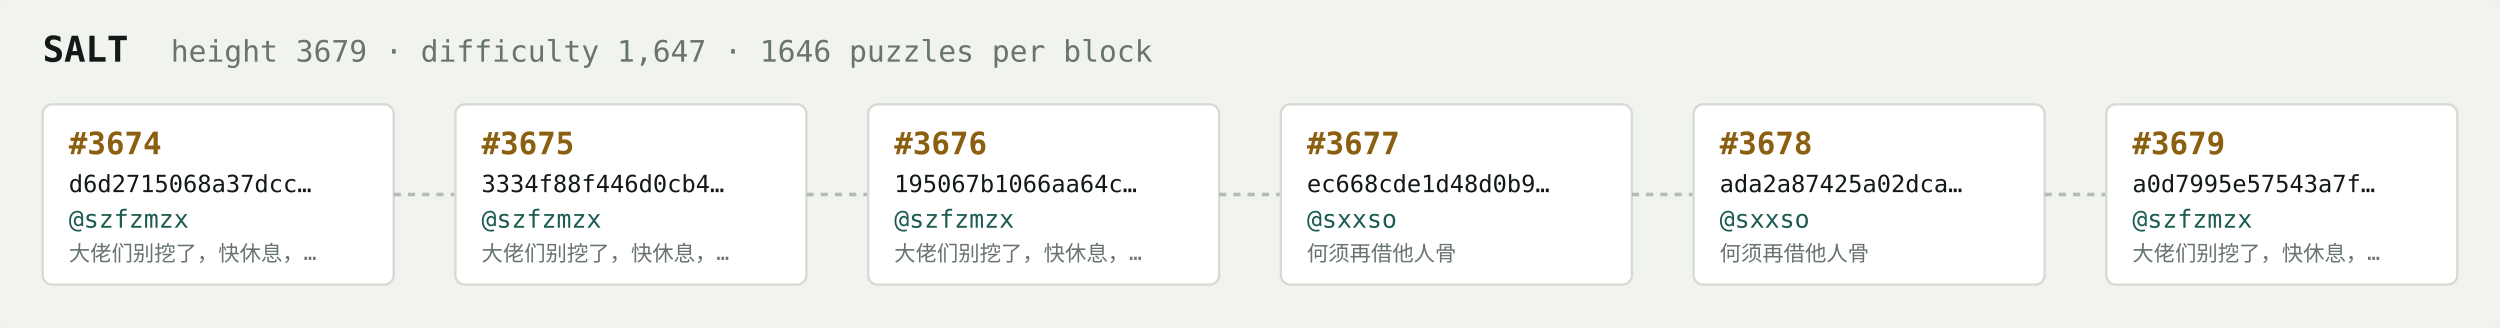
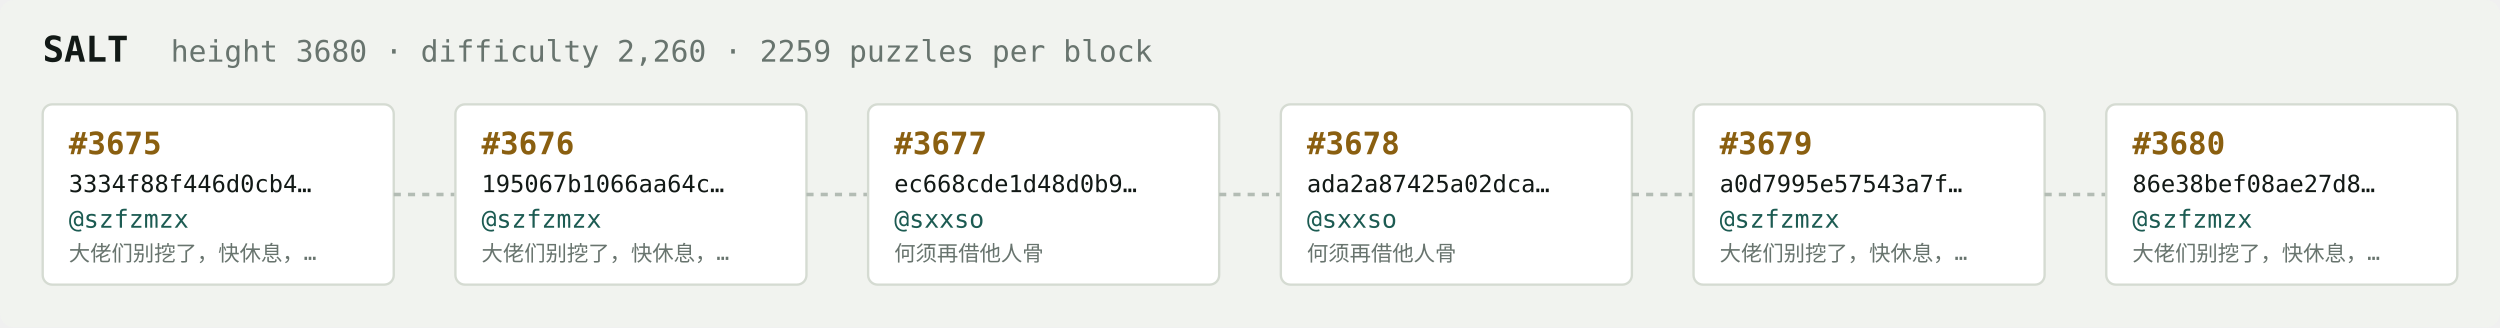
<svg xmlns="http://www.w3.org/2000/svg" width="1054" height="138" viewBox="0 0 1054 138" font-family="ui-monospace,SFMono-Regular,Menlo,monospace">
  <rect fill="#f1f3ef" width="1054" height="138" rx="6" />
  <text x="18" y="26" fill="#121916" font-size="15" font-weight="700">SALT</text>
-   <text x="72" y="26" fill="#68746e" font-size="12.5">height 3679 · difficulty 1,647 · 1646 puzzles per block</text>
+   <text x="72" y="26" fill="#68746e" font-size="12.5">height 3680 · difficulty 2,260 · 2259 puzzles per block</text>
  <rect x="18" y="44" width="148" height="76" rx="4" fill="#ffffff" stroke="#d5dbd2" stroke-width="1" />
-   <text x="29" y="65" fill="#8a5f10" font-size="13" font-weight="700">#3674</text>
-   <text x="29" y="81" fill="#121916" font-size="10">d6d2715068a37dcc…</text>
+   <text x="29" y="65" fill="#8a5f10" font-size="13" font-weight="700">#3675</text>
+   <text x="29" y="81" fill="#121916" font-size="10">3334f88f446d0cb4…</text>
  <text x="29" y="96" fill="#1c5b52" font-size="10.5">@szfzmzx</text>
  <text x="29" y="110" fill="#68746e" font-size="9">大佬们别挖了，快休息，…</text>
  <line x1="166" y1="82.0" x2="192" y2="82.0" stroke="#b3bcb4" stroke-width="1.5" stroke-dasharray="3 3" />
  <rect x="192" y="44" width="148" height="76" rx="4" fill="#ffffff" stroke="#d5dbd2" stroke-width="1" />
-   <text x="203" y="65" fill="#8a5f10" font-size="13" font-weight="700">#3675</text>
-   <text x="203" y="81" fill="#121916" font-size="10">3334f88f446d0cb4…</text>
+   <text x="203" y="65" fill="#8a5f10" font-size="13" font-weight="700">#3676</text>
+   <text x="203" y="81" fill="#121916" font-size="10">195067b1066aa64c…</text>
  <text x="203" y="96" fill="#1c5b52" font-size="10.5">@szfzmzx</text>
  <text x="203" y="110" fill="#68746e" font-size="9">大佬们别挖了，快休息，…</text>
  <line x1="340" y1="82.0" x2="366" y2="82.0" stroke="#b3bcb4" stroke-width="1.5" stroke-dasharray="3 3" />
  <rect x="366" y="44" width="148" height="76" rx="4" fill="#ffffff" stroke="#d5dbd2" stroke-width="1" />
-   <text x="377" y="65" fill="#8a5f10" font-size="13" font-weight="700">#3676</text>
-   <text x="377" y="81" fill="#121916" font-size="10">195067b1066aa64c…</text>
-   <text x="377" y="96" fill="#1c5b52" font-size="10.5">@szfzmzx</text>
-   <text x="377" y="110" fill="#68746e" font-size="9">大佬们别挖了，快休息，…</text>
+   <text x="377" y="65" fill="#8a5f10" font-size="13" font-weight="700">#3677</text>
+   <text x="377" y="81" fill="#121916" font-size="10">ec668cde1d48d0b9…</text>
+   <text x="377" y="96" fill="#1c5b52" font-size="10.5">@sxxso</text>
+   <text x="377" y="110" fill="#68746e" font-size="9">何须再借他人骨</text>
  <line x1="514" y1="82.0" x2="540" y2="82.0" stroke="#b3bcb4" stroke-width="1.5" stroke-dasharray="3 3" />
  <rect x="540" y="44" width="148" height="76" rx="4" fill="#ffffff" stroke="#d5dbd2" stroke-width="1" />
-   <text x="551" y="65" fill="#8a5f10" font-size="13" font-weight="700">#3677</text>
-   <text x="551" y="81" fill="#121916" font-size="10">ec668cde1d48d0b9…</text>
+   <text x="551" y="65" fill="#8a5f10" font-size="13" font-weight="700">#3678</text>
+   <text x="551" y="81" fill="#121916" font-size="10">ada2a87425a02dca…</text>
  <text x="551" y="96" fill="#1c5b52" font-size="10.5">@sxxso</text>
  <text x="551" y="110" fill="#68746e" font-size="9">何须再借他人骨</text>
  <line x1="688" y1="82.0" x2="714" y2="82.0" stroke="#b3bcb4" stroke-width="1.5" stroke-dasharray="3 3" />
  <rect x="714" y="44" width="148" height="76" rx="4" fill="#ffffff" stroke="#d5dbd2" stroke-width="1" />
-   <text x="725" y="65" fill="#8a5f10" font-size="13" font-weight="700">#3678</text>
-   <text x="725" y="81" fill="#121916" font-size="10">ada2a87425a02dca…</text>
-   <text x="725" y="96" fill="#1c5b52" font-size="10.5">@sxxso</text>
-   <text x="725" y="110" fill="#68746e" font-size="9">何须再借他人骨</text>
+   <text x="725" y="65" fill="#8a5f10" font-size="13" font-weight="700">#3679</text>
+   <text x="725" y="81" fill="#121916" font-size="10">a0d7995e57543a7f…</text>
+   <text x="725" y="96" fill="#1c5b52" font-size="10.5">@szfzmzx</text>
+   <text x="725" y="110" fill="#68746e" font-size="9">大佬们别挖了，快休息，…</text>
  <line x1="862" y1="82.0" x2="888" y2="82.0" stroke="#b3bcb4" stroke-width="1.5" stroke-dasharray="3 3" />
  <rect x="888" y="44" width="148" height="76" rx="4" fill="#ffffff" stroke="#d5dbd2" stroke-width="1" />
-   <text x="899" y="65" fill="#8a5f10" font-size="13" font-weight="700">#3679</text>
-   <text x="899" y="81" fill="#121916" font-size="10">a0d7995e57543a7f…</text>
+   <text x="899" y="65" fill="#8a5f10" font-size="13" font-weight="700">#3680</text>
+   <text x="899" y="81" fill="#121916" font-size="10">86e38bef08ae27d8…</text>
  <text x="899" y="96" fill="#1c5b52" font-size="10.5">@szfzmzx</text>
  <text x="899" y="110" fill="#68746e" font-size="9">大佬们别挖了，快休息，…</text>
</svg>
